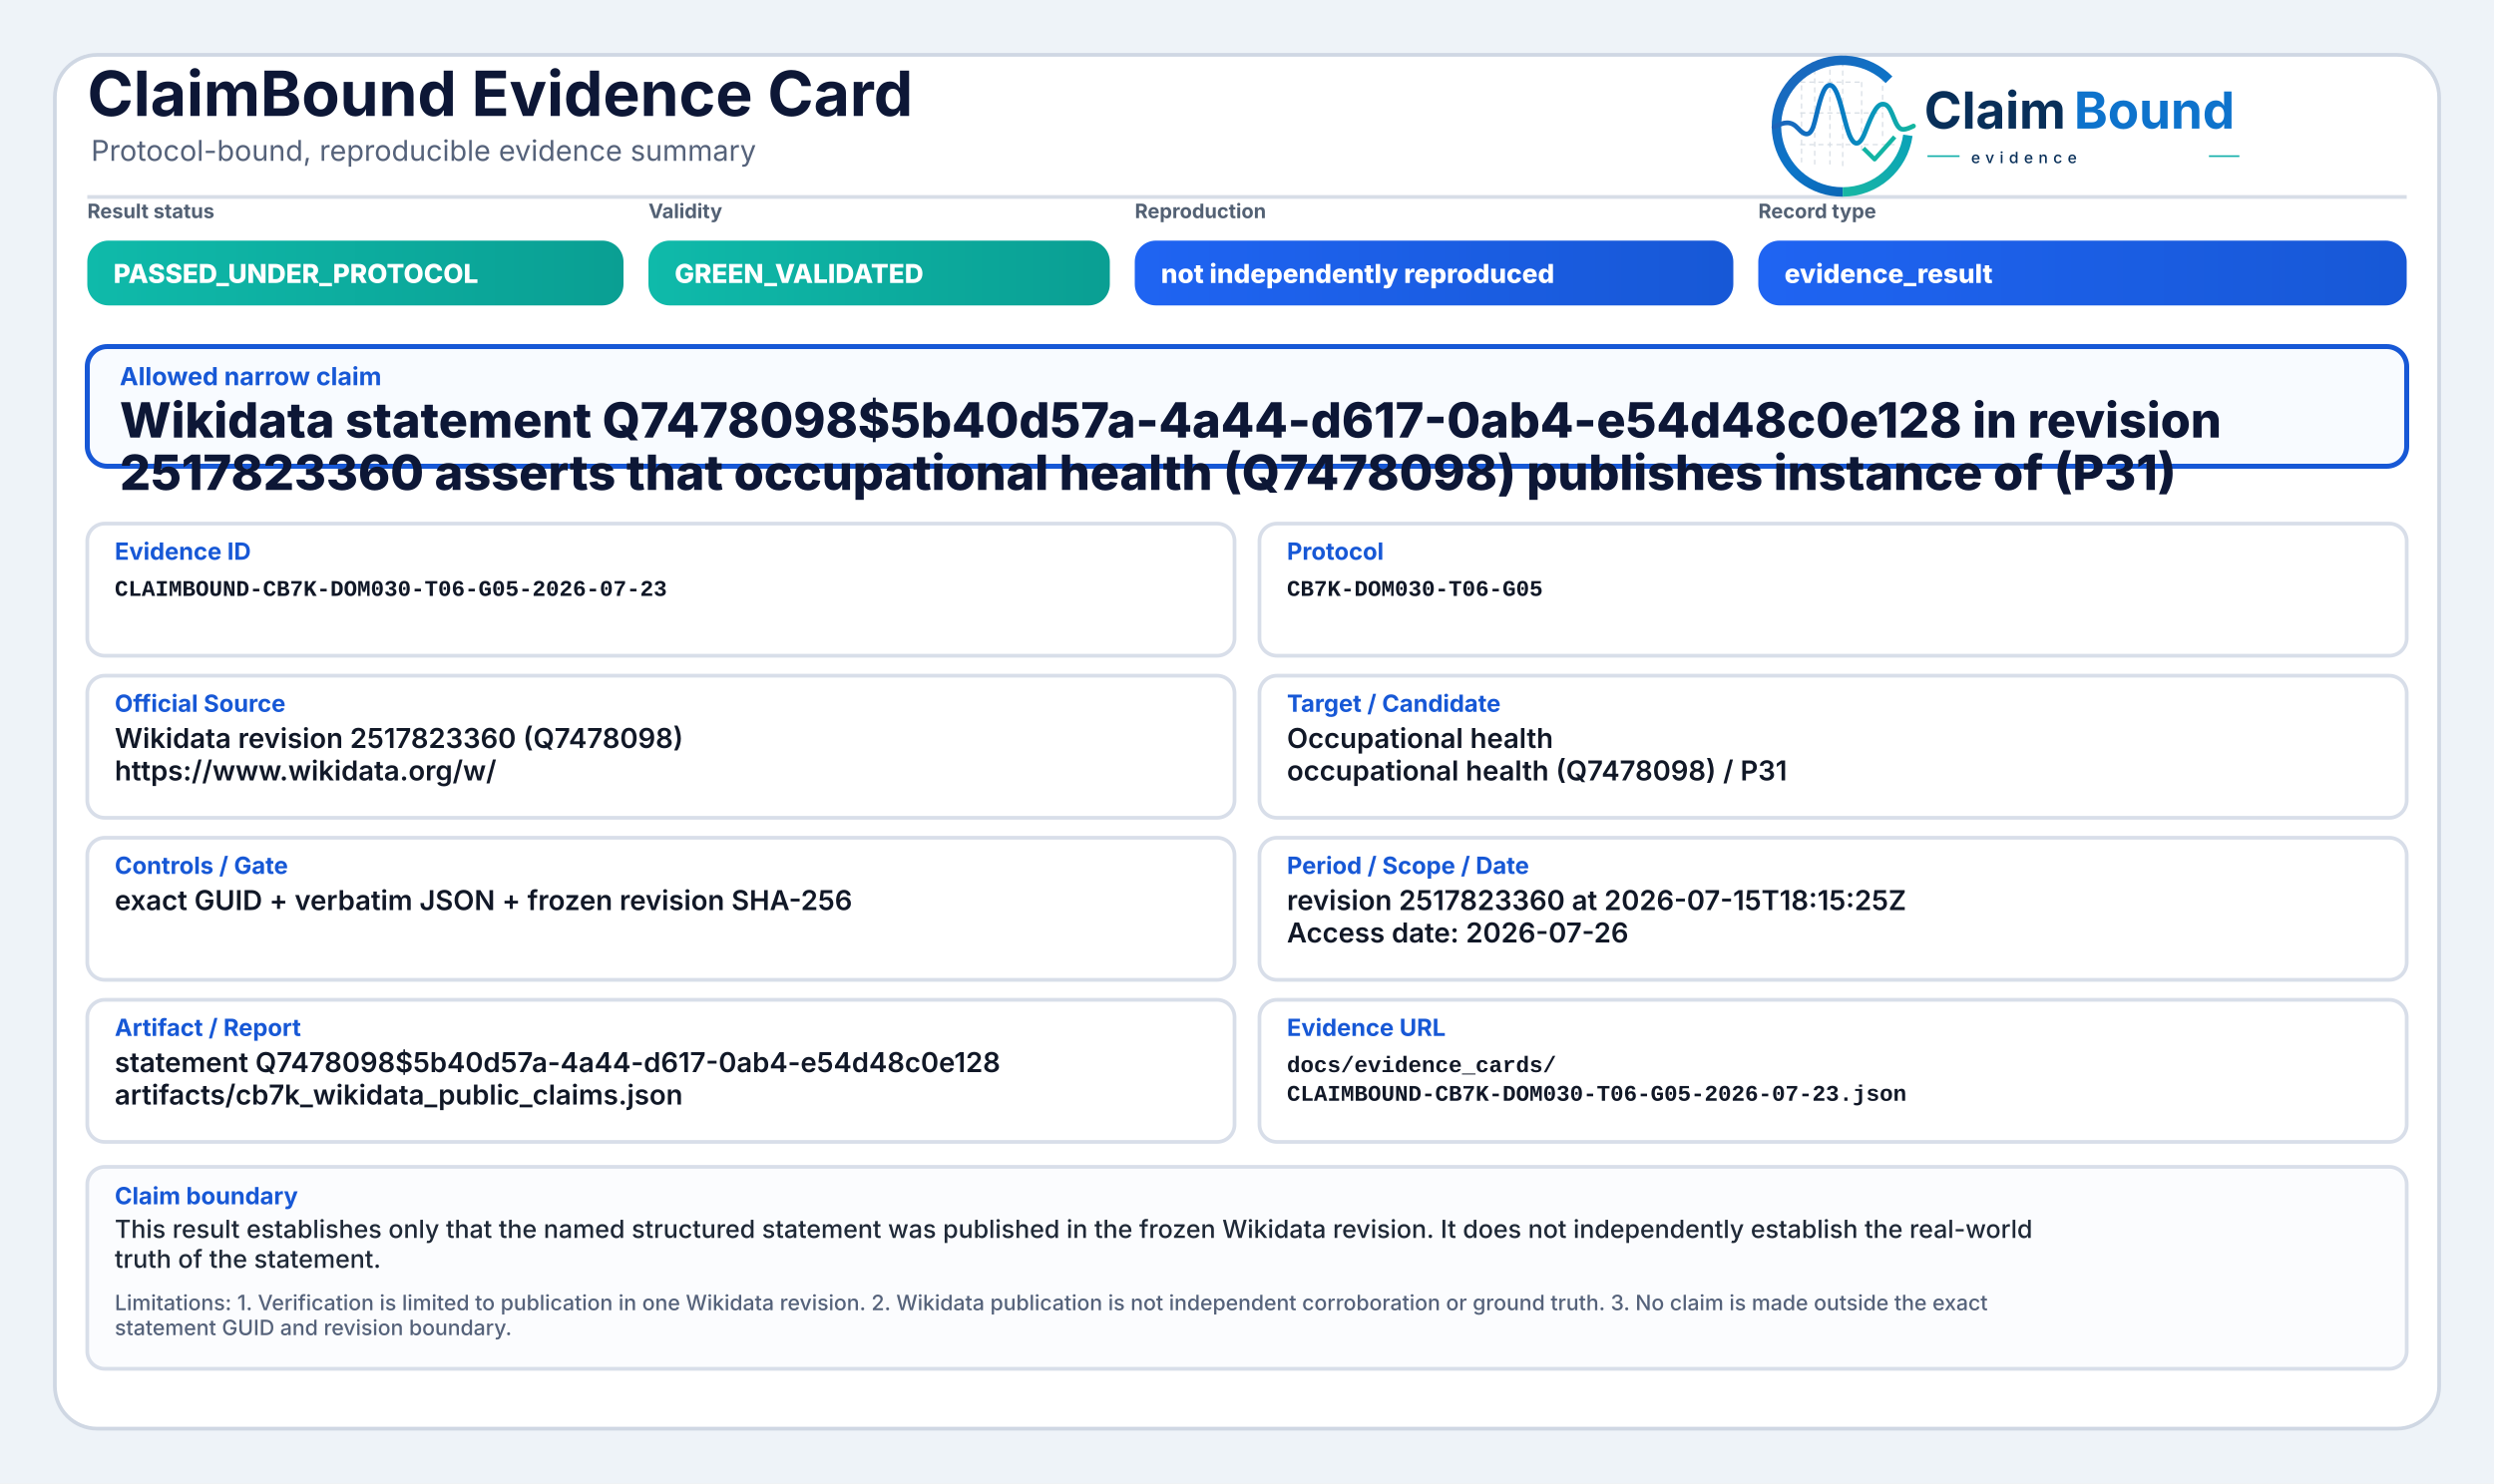
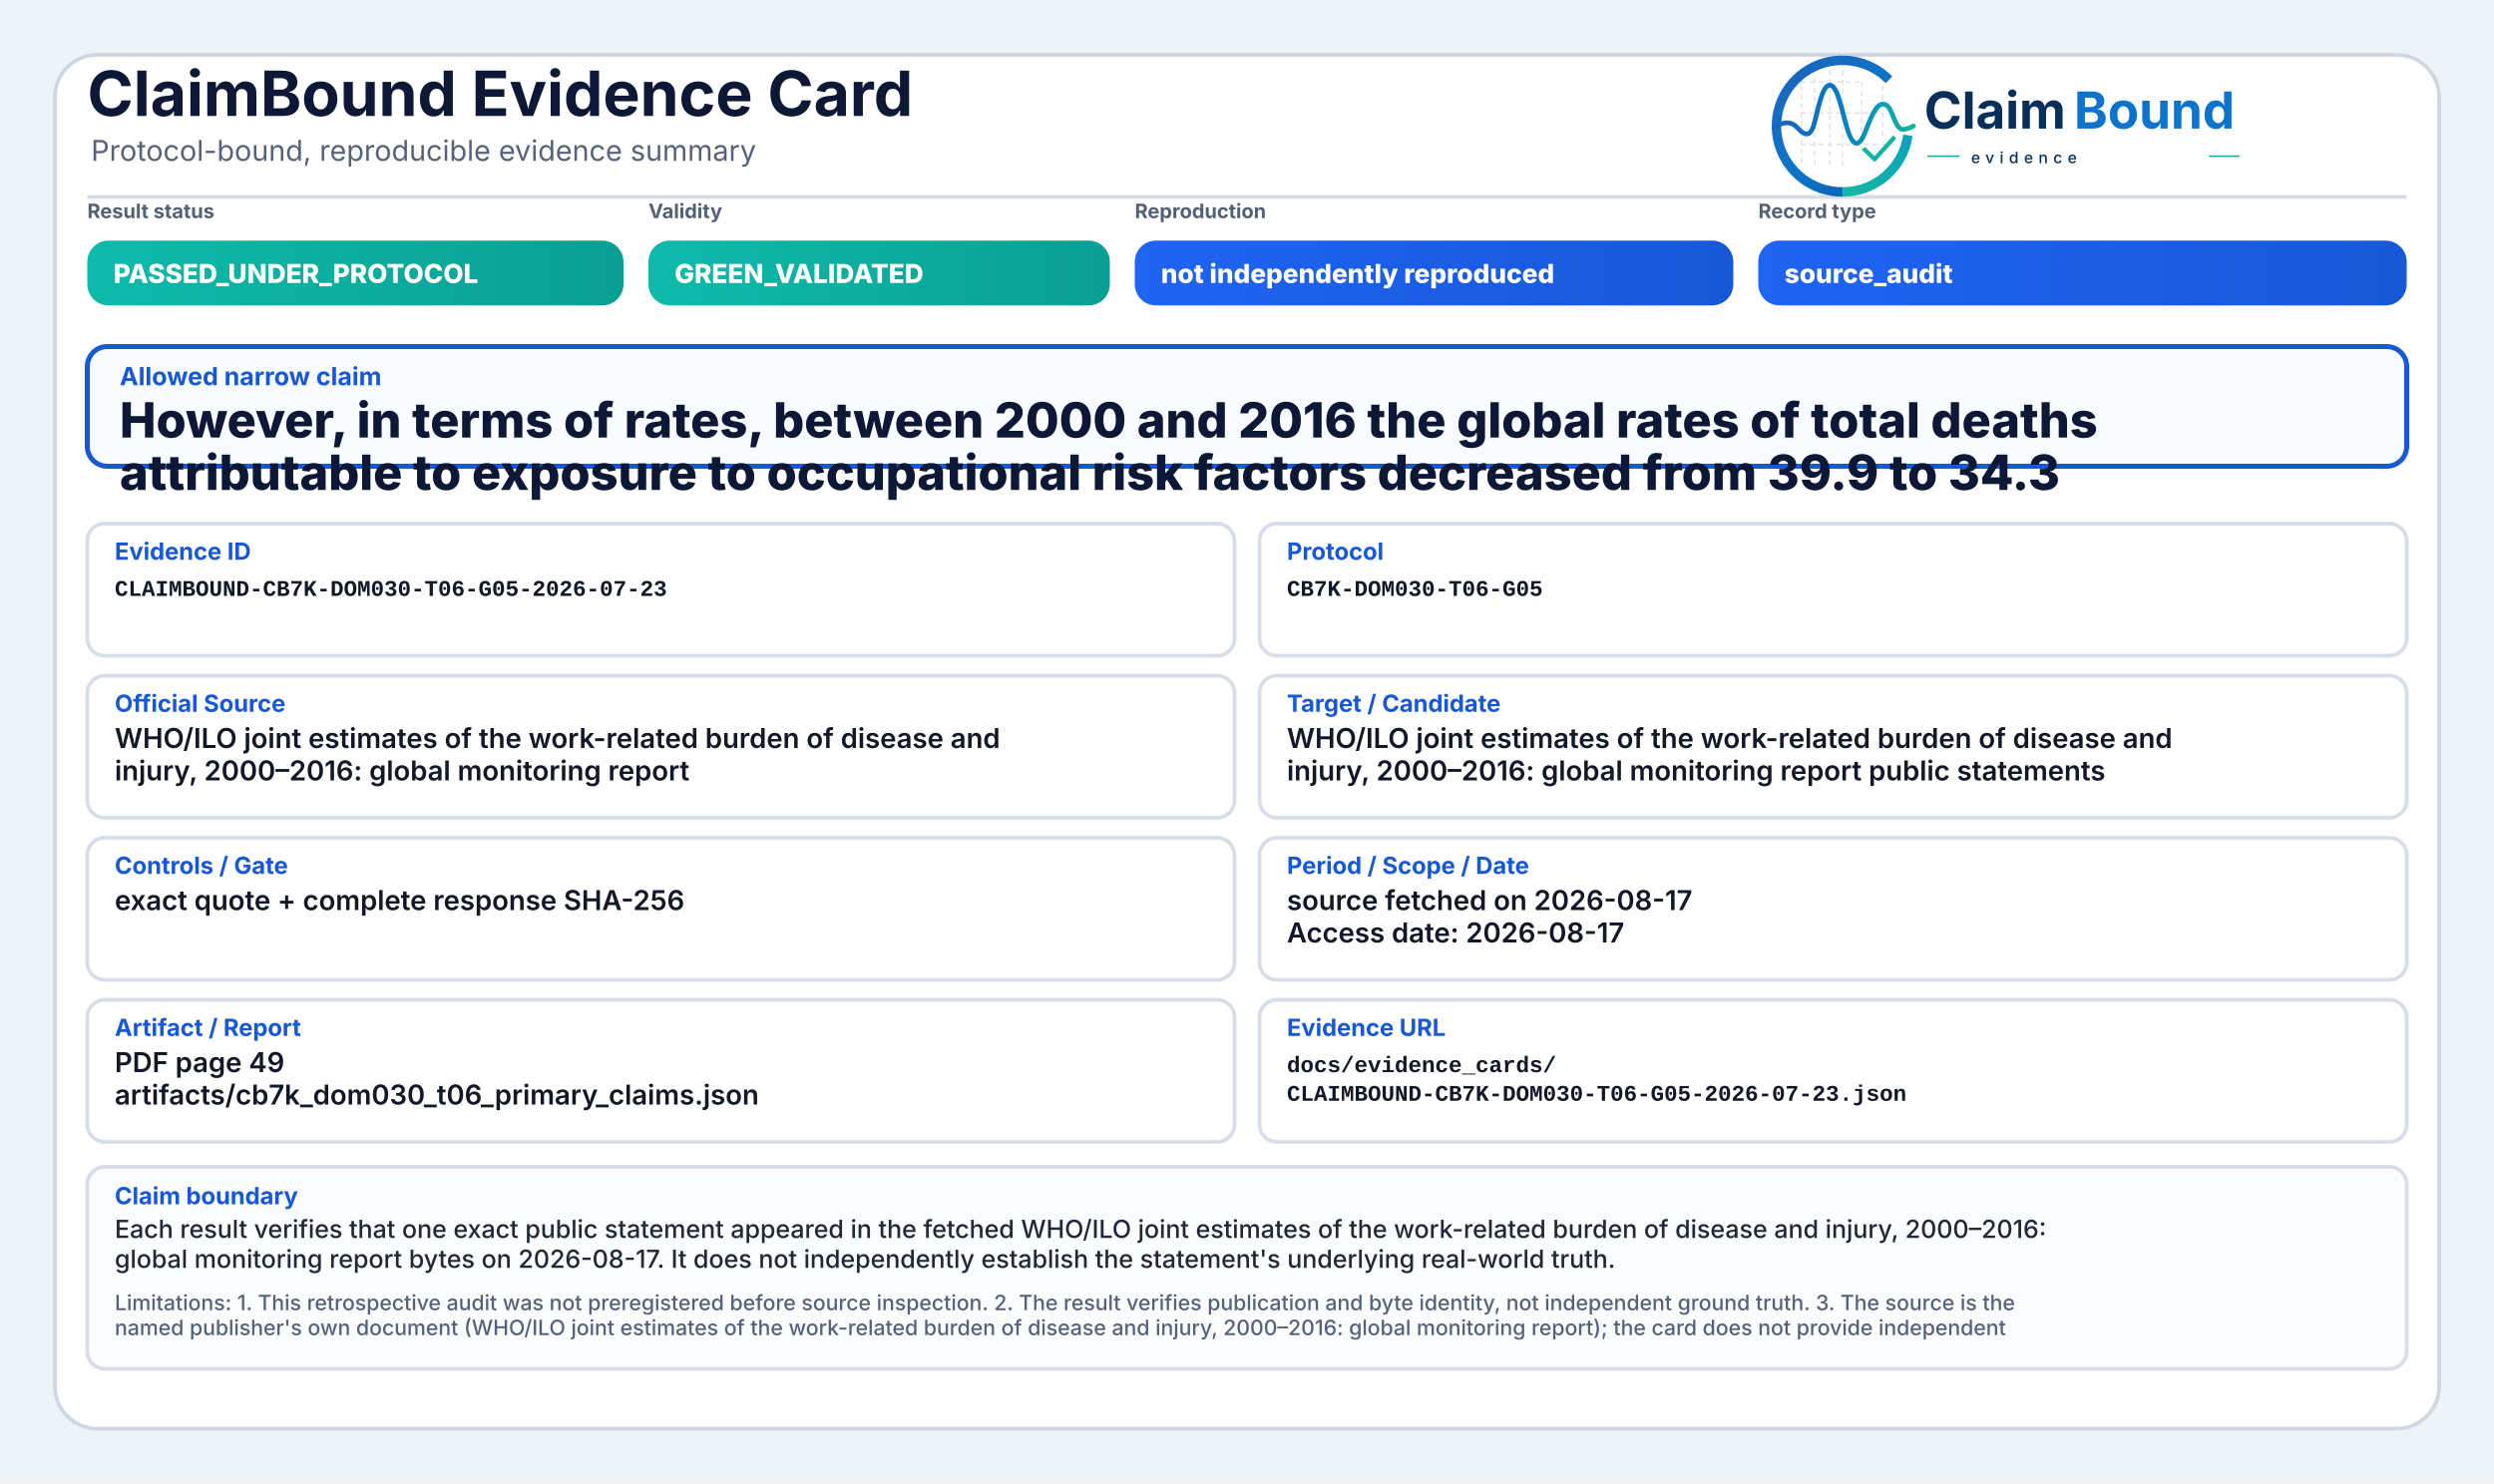
<svg xmlns="http://www.w3.org/2000/svg" width="2000" height="1190" viewBox="0 0 2000 1190" role="img" aria-label="ClaimBound Evidence Card">
  <defs>
    <linearGradient id="greenGrad" x1="0" y1="0" x2="1" y2="0">
      <stop offset="0%" stop-color="#0fbaaa" />
      <stop offset="100%" stop-color="#0a9f93" />
    </linearGradient>
    <linearGradient id="yellowGrad" x1="0" y1="0" x2="1" y2="0">
      <stop offset="0%" stop-color="#fbbf24" />
      <stop offset="100%" stop-color="#d97706" />
    </linearGradient>
    <linearGradient id="amberGrad" x1="0" y1="0" x2="1" y2="0">
      <stop offset="0%" stop-color="#f97316" />
      <stop offset="100%" stop-color="#c2410c" />
    </linearGradient>
    <linearGradient id="redGrad" x1="0" y1="0" x2="1" y2="0">
      <stop offset="0%" stop-color="#ef4444" />
      <stop offset="100%" stop-color="#b91c1c" />
    </linearGradient>
    <linearGradient id="grayGrad" x1="0" y1="0" x2="1" y2="0">
      <stop offset="0%" stop-color="#64748b" />
      <stop offset="100%" stop-color="#475569" />
    </linearGradient>
    <linearGradient id="blueGrad" x1="0" y1="0" x2="1" y2="0">
      <stop offset="0%" stop-color="#1f64f2" />
      <stop offset="100%" stop-color="#1758d6" />
    </linearGradient>
    <linearGradient id="logoRingBlue" x1="73" y1="453" x2="348" y2="793" gradientUnits="userSpaceOnUse">
      <stop offset="0" stop-color="#1E64BA" />
      <stop offset="0.55" stop-color="#0C75C8" />
      <stop offset="1" stop-color="#0A5FAB" />
    </linearGradient>
    <linearGradient id="logoRingTeal" x1="221" y1="792" x2="403" y2="594" gradientUnits="userSpaceOnUse">
      <stop offset="0" stop-color="#18B7A3" />
      <stop offset="1" stop-color="#089EBC" />
    </linearGradient>
    <linearGradient id="logoSignalGradient" x1="61" y1="628" x2="404" y2="628" gradientUnits="userSpaceOnUse">
      <stop offset="0" stop-color="#1E64BA" />
      <stop offset="0.43" stop-color="#0877C4" />
      <stop offset="0.72" stop-color="#0A97BB" />
      <stop offset="1" stop-color="#14B69E" />
    </linearGradient>
  </defs>
  <rect x="0" y="0" width="2000" height="1190" fill="#eef3f8" />
  <rect x="44" y="44" width="1912" height="1102" rx="34" fill="#ffffff" stroke="#cfd7e3" stroke-width="3" />
  <path d="M70 158 H1930" stroke="#d7dde7" stroke-width="3" />
  <text x="70" y="93" font-family="Inter, Segoe UI, Arial, sans-serif" font-size="50" font-weight="750" fill="#0d1736">ClaimBound Evidence Card</text>
  <text x="73" y="129" font-family="Inter, Segoe UI, Arial, sans-serif" font-size="23" font-weight="400" fill="#55627a">Protocol-bound, reproducible evidence summary</text>
  <g aria-label="ClaimBound evidence logo" transform="translate(1415,52) scale(0.33) translate(-40,-478)">
    <g stroke-linecap="butt" stroke-linejoin="round">
      <g stroke="#CBD3DC" stroke-width="3.2" stroke-linecap="round" stroke-dasharray="10 12" opacity="0.72">
        <path d="M130 507V714" />
        <path d="M162 490V719" />
        <path d="M199 491V719" />
        <path d="M230 471V726" />
        <path d="M276 521V690" />
        <path d="M327 508V650" />
        <path d="M128 520H277" />
        <path d="M128 595H327" />
        <path d="M128 672H355" />
      </g>
      <path d="M342.6 514.3A160 160 0 1 0 230 787" fill="none" stroke="url(#logoRingBlue)" stroke-width="23" />
      <path d="M230 787A160 160 0 0 0 388.4 649.3" fill="none" stroke="url(#logoRingTeal)" stroke-width="23" />
      <path d="M63 629.5C87 616.4 104.3 613.6 121.2 632.2C140.7 653.8 153.4 651.6 162.1 616.2C173.8 568.5 182.5 527.5 198.9 527.5C217.5 527.5 228.4 590.6 240.3 630.8C253.4 675.4 268.6 682.8 284.6 641.5C303.5 592.9 315.2 567.6 333.7 574.7C352.6 582 355.7 635.1 376.6 634.9C386.2 634.8 394 630.4 402 626.8" fill="none" stroke="url(#logoSignalGradient)" stroke-width="11.5" stroke-linecap="round" />
      <path d="M284 684.5L307.5 707.7L353 657" fill="none" stroke="#12B4A4" stroke-width="10.5" stroke-linecap="square" />
    </g>
    <text x="428" y="633" font-family="Inter, Segoe UI, Arial, sans-serif" font-size="124" font-weight="750" fill="#082F59" text-rendering="geometricPrecision">Claim</text>
    <text x="792" y="633" font-family="Inter, Segoe UI, Arial, sans-serif" font-size="124" font-weight="750" fill="#0E73CC" text-rendering="geometricPrecision">Bound</text>
    <line x1="436" y1="700" x2="514" y2="700" stroke="#11AFA9" stroke-width="4" />
    <text x="542" y="717" font-family="Inter, Segoe UI, Arial, sans-serif" font-size="38" font-weight="500" letter-spacing="13" fill="#082F59">evidence</text>
    <line x1="1120" y1="700" x2="1194" y2="700" stroke="#11AFA9" stroke-width="4" />
  </g>
  <text x="70" y="175" font-family="Inter, Segoe UI, Arial, sans-serif" font-size="16" font-weight="650" fill="#536174">Result status</text>
  <rect x="70" y="193" width="430" height="52" rx="17" fill="url(#greenGrad)" />
  <text x="91" y="227" font-family="Inter, Segoe UI, Arial, sans-serif" font-size="21" font-weight="800" fill="#ffffff">PASSED_UNDER_PROTOCOL</text>
  <text x="520" y="175" font-family="Inter, Segoe UI, Arial, sans-serif" font-size="16" font-weight="650" fill="#536174">Validity</text>
  <rect x="520" y="193" width="370" height="52" rx="17" fill="url(#greenGrad)" />
  <text x="541" y="227" font-family="Inter, Segoe UI, Arial, sans-serif" font-size="21" font-weight="800" fill="#ffffff">GREEN_VALIDATED</text>
  <text x="910" y="175" font-family="Inter, Segoe UI, Arial, sans-serif" font-size="16" font-weight="650" fill="#536174">Reproduction</text>
  <rect x="910" y="193" width="480" height="52" rx="17" fill="url(#blueGrad)" />
  <text x="931" y="227" font-family="Inter, Segoe UI, Arial, sans-serif" font-size="21" font-weight="800" fill="#ffffff">not independently reproduced</text>
  <text x="1410" y="175" font-family="Inter, Segoe UI, Arial, sans-serif" font-size="16" font-weight="650" fill="#536174">Record type</text>
  <rect x="1410" y="193" width="520" height="52" rx="17" fill="url(#blueGrad)" />
-   <text x="1431" y="227" font-family="Inter, Segoe UI, Arial, sans-serif" font-size="21" font-weight="800" fill="#ffffff">evidence_result</text>
+   <text x="1431" y="227" font-family="Inter, Segoe UI, Arial, sans-serif" font-size="21" font-weight="800" fill="#ffffff">source_audit</text>
  <rect x="70" y="278" width="1860" height="96" rx="16" fill="#f8fbff" stroke="#1758d6" stroke-width="4" />
  <text x="96" y="309" font-family="Inter, Segoe UI, Arial, sans-serif" font-size="20" font-weight="750" fill="#1758d6">Allowed narrow claim</text>
-   <text x="96" y="351" font-family="Inter, Segoe UI, Arial, sans-serif" font-size="39" font-weight="800" fill="#0d1736">Wikidata statement Q7478098$5b40d57a-4a44-d617-0ab4-e54d48c0e128 in revision</text>
-   <text x="96" y="393" font-family="Inter, Segoe UI, Arial, sans-serif" font-size="39" font-weight="800" fill="#0d1736">2517823360 asserts that occupational health (Q7478098) publishes instance of (P31)</text>
+   <text x="96" y="351" font-family="Inter, Segoe UI, Arial, sans-serif" font-size="39" font-weight="800" fill="#0d1736">However, in terms of rates, between 2000 and 2016 the global rates of total deaths</text>
+   <text x="96" y="393" font-family="Inter, Segoe UI, Arial, sans-serif" font-size="39" font-weight="800" fill="#0d1736">attributable to exposure to occupational risk factors decreased from 39.9 to 34.3</text>
  <rect x="70" y="420" width="920" height="106" rx="14" fill="#ffffff" stroke="#d8dee9" stroke-width="3" />
  <text x="92" y="449" font-family="Inter, Segoe UI, Arial, sans-serif" font-size="19" font-weight="750" fill="#1758d6">Evidence ID</text>
  <text x="92" y="478" font-family="SFMono-Regular, Consolas, Liberation Mono, monospace" font-size="18" font-weight="600" fill="#111827">CLAIMBOUND-CB7K-DOM030-T06-G05-2026-07-23</text>
  <rect x="1010" y="420" width="920" height="106" rx="14" fill="#ffffff" stroke="#d8dee9" stroke-width="3" />
  <text x="1032" y="449" font-family="Inter, Segoe UI, Arial, sans-serif" font-size="19" font-weight="750" fill="#1758d6">Protocol</text>
  <text x="1032" y="478" font-family="SFMono-Regular, Consolas, Liberation Mono, monospace" font-size="18" font-weight="600" fill="#111827">CB7K-DOM030-T06-G05</text>
  <rect x="70" y="542" width="920" height="114" rx="14" fill="#ffffff" stroke="#d8dee9" stroke-width="3" />
  <text x="92" y="571" font-family="Inter, Segoe UI, Arial, sans-serif" font-size="19" font-weight="750" fill="#1758d6">Official Source</text>
-   <text x="92" y="600" font-family="Inter, Segoe UI, Arial, sans-serif" font-size="22" font-weight="600" fill="#111827">Wikidata revision 2517823360 (Q7478098)</text>
-   <text x="92" y="626" font-family="Inter, Segoe UI, Arial, sans-serif" font-size="22" font-weight="600" fill="#111827">https://www.wikidata.org/w/</text>
+   <text x="92" y="600" font-family="Inter, Segoe UI, Arial, sans-serif" font-size="22" font-weight="600" fill="#111827">WHO/ILO joint estimates of the work-related burden of disease and</text>
+   <text x="92" y="626" font-family="Inter, Segoe UI, Arial, sans-serif" font-size="22" font-weight="600" fill="#111827">injury, 2000–2016: global monitoring report</text>
  <rect x="1010" y="542" width="920" height="114" rx="14" fill="#ffffff" stroke="#d8dee9" stroke-width="3" />
  <text x="1032" y="571" font-family="Inter, Segoe UI, Arial, sans-serif" font-size="19" font-weight="750" fill="#1758d6">Target / Candidate</text>
-   <text x="1032" y="600" font-family="Inter, Segoe UI, Arial, sans-serif" font-size="22" font-weight="600" fill="#111827">Occupational health</text>
-   <text x="1032" y="626" font-family="Inter, Segoe UI, Arial, sans-serif" font-size="22" font-weight="600" fill="#111827">occupational health (Q7478098) / P31</text>
+   <text x="1032" y="600" font-family="Inter, Segoe UI, Arial, sans-serif" font-size="22" font-weight="600" fill="#111827">WHO/ILO joint estimates of the work-related burden of disease and</text>
+   <text x="1032" y="626" font-family="Inter, Segoe UI, Arial, sans-serif" font-size="22" font-weight="600" fill="#111827">injury, 2000–2016: global monitoring report public statements</text>
  <rect x="70" y="672" width="920" height="114" rx="14" fill="#ffffff" stroke="#d8dee9" stroke-width="3" />
  <text x="92" y="701" font-family="Inter, Segoe UI, Arial, sans-serif" font-size="19" font-weight="750" fill="#1758d6">Controls / Gate</text>
-   <text x="92" y="730" font-family="Inter, Segoe UI, Arial, sans-serif" font-size="22" font-weight="600" fill="#111827">exact GUID + verbatim JSON + frozen revision SHA-256</text>
+   <text x="92" y="730" font-family="Inter, Segoe UI, Arial, sans-serif" font-size="22" font-weight="600" fill="#111827">exact quote + complete response SHA-256</text>
  <rect x="1010" y="672" width="920" height="114" rx="14" fill="#ffffff" stroke="#d8dee9" stroke-width="3" />
  <text x="1032" y="701" font-family="Inter, Segoe UI, Arial, sans-serif" font-size="19" font-weight="750" fill="#1758d6">Period / Scope / Date</text>
-   <text x="1032" y="730" font-family="Inter, Segoe UI, Arial, sans-serif" font-size="22" font-weight="600" fill="#111827">revision 2517823360 at 2026-07-15T18:15:25Z</text>
-   <text x="1032" y="756" font-family="Inter, Segoe UI, Arial, sans-serif" font-size="22" font-weight="600" fill="#111827">Access date: 2026-07-26</text>
+   <text x="1032" y="730" font-family="Inter, Segoe UI, Arial, sans-serif" font-size="22" font-weight="600" fill="#111827">source fetched on 2026-08-17</text>
+   <text x="1032" y="756" font-family="Inter, Segoe UI, Arial, sans-serif" font-size="22" font-weight="600" fill="#111827">Access date: 2026-08-17</text>
  <rect x="70" y="802" width="920" height="114" rx="14" fill="#ffffff" stroke="#d8dee9" stroke-width="3" />
  <text x="92" y="831" font-family="Inter, Segoe UI, Arial, sans-serif" font-size="19" font-weight="750" fill="#1758d6">Artifact / Report</text>
-   <text x="92" y="860" font-family="Inter, Segoe UI, Arial, sans-serif" font-size="22" font-weight="600" fill="#111827">statement Q7478098$5b40d57a-4a44-d617-0ab4-e54d48c0e128</text>
-   <text x="92" y="886" font-family="Inter, Segoe UI, Arial, sans-serif" font-size="22" font-weight="600" fill="#111827">artifacts/cb7k_wikidata_public_claims.json</text>
+   <text x="92" y="860" font-family="Inter, Segoe UI, Arial, sans-serif" font-size="22" font-weight="600" fill="#111827">PDF page 49</text>
+   <text x="92" y="886" font-family="Inter, Segoe UI, Arial, sans-serif" font-size="22" font-weight="600" fill="#111827">artifacts/cb7k_dom030_t06_primary_claims.json</text>
  <rect x="1010" y="802" width="920" height="114" rx="14" fill="#ffffff" stroke="#d8dee9" stroke-width="3" />
  <text x="1032" y="831" font-family="Inter, Segoe UI, Arial, sans-serif" font-size="19" font-weight="750" fill="#1758d6">Evidence URL</text>
  <text x="1032" y="860" font-family="SFMono-Regular, Consolas, Liberation Mono, monospace" font-size="18" font-weight="600" fill="#111827">docs/evidence_cards/</text>
  <text x="1032" y="883" font-family="SFMono-Regular, Consolas, Liberation Mono, monospace" font-size="18" font-weight="600" fill="#111827">CLAIMBOUND-CB7K-DOM030-T06-G05-2026-07-23.json</text>
  <rect x="70" y="936" width="1860" height="162" rx="14" fill="#fbfcfe" stroke="#d8dee9" stroke-width="3" />
  <text x="92" y="966" font-family="Inter, Segoe UI, Arial, sans-serif" font-size="19" font-weight="750" fill="#1758d6">Claim boundary</text>
-   <text x="92" y="993" font-family="Inter, Segoe UI, Arial, sans-serif" font-size="20" font-weight="500" fill="#1f2937">This result establishes only that the named structured statement was published in the frozen Wikidata revision. It does not independently establish the real-world</text>
-   <text x="92" y="1017" font-family="Inter, Segoe UI, Arial, sans-serif" font-size="20" font-weight="500" fill="#1f2937">truth of the statement.</text>
-   <text x="92" y="1051" font-family="Inter, Segoe UI, Arial, sans-serif" font-size="17" font-weight="500" fill="#55627a">Limitations: 1. Verification is limited to publication in one Wikidata revision. 2. Wikidata publication is not independent corroboration or ground truth. 3. No claim is made outside the exact</text>
-   <text x="92" y="1071" font-family="Inter, Segoe UI, Arial, sans-serif" font-size="17" font-weight="500" fill="#55627a">statement GUID and revision boundary.</text>
+   <text x="92" y="993" font-family="Inter, Segoe UI, Arial, sans-serif" font-size="20" font-weight="500" fill="#1f2937">Each result verifies that one exact public statement appeared in the fetched WHO/ILO joint estimates of the work-related burden of disease and injury, 2000–2016:</text>
+   <text x="92" y="1017" font-family="Inter, Segoe UI, Arial, sans-serif" font-size="20" font-weight="500" fill="#1f2937">global monitoring report bytes on 2026-08-17. It does not independently establish the statement's underlying real-world truth.</text>
+   <text x="92" y="1051" font-family="Inter, Segoe UI, Arial, sans-serif" font-size="17" font-weight="500" fill="#55627a">Limitations: 1. This retrospective audit was not preregistered before source inspection. 2. The result verifies publication and byte identity, not independent ground truth. 3. The source is the</text>
+   <text x="92" y="1071" font-family="Inter, Segoe UI, Arial, sans-serif" font-size="17" font-weight="500" fill="#55627a">named publisher's own document (WHO/ILO joint estimates of the work-related burden of disease and injury, 2000–2016: global monitoring report); the card does not provide independent</text>
</svg>
